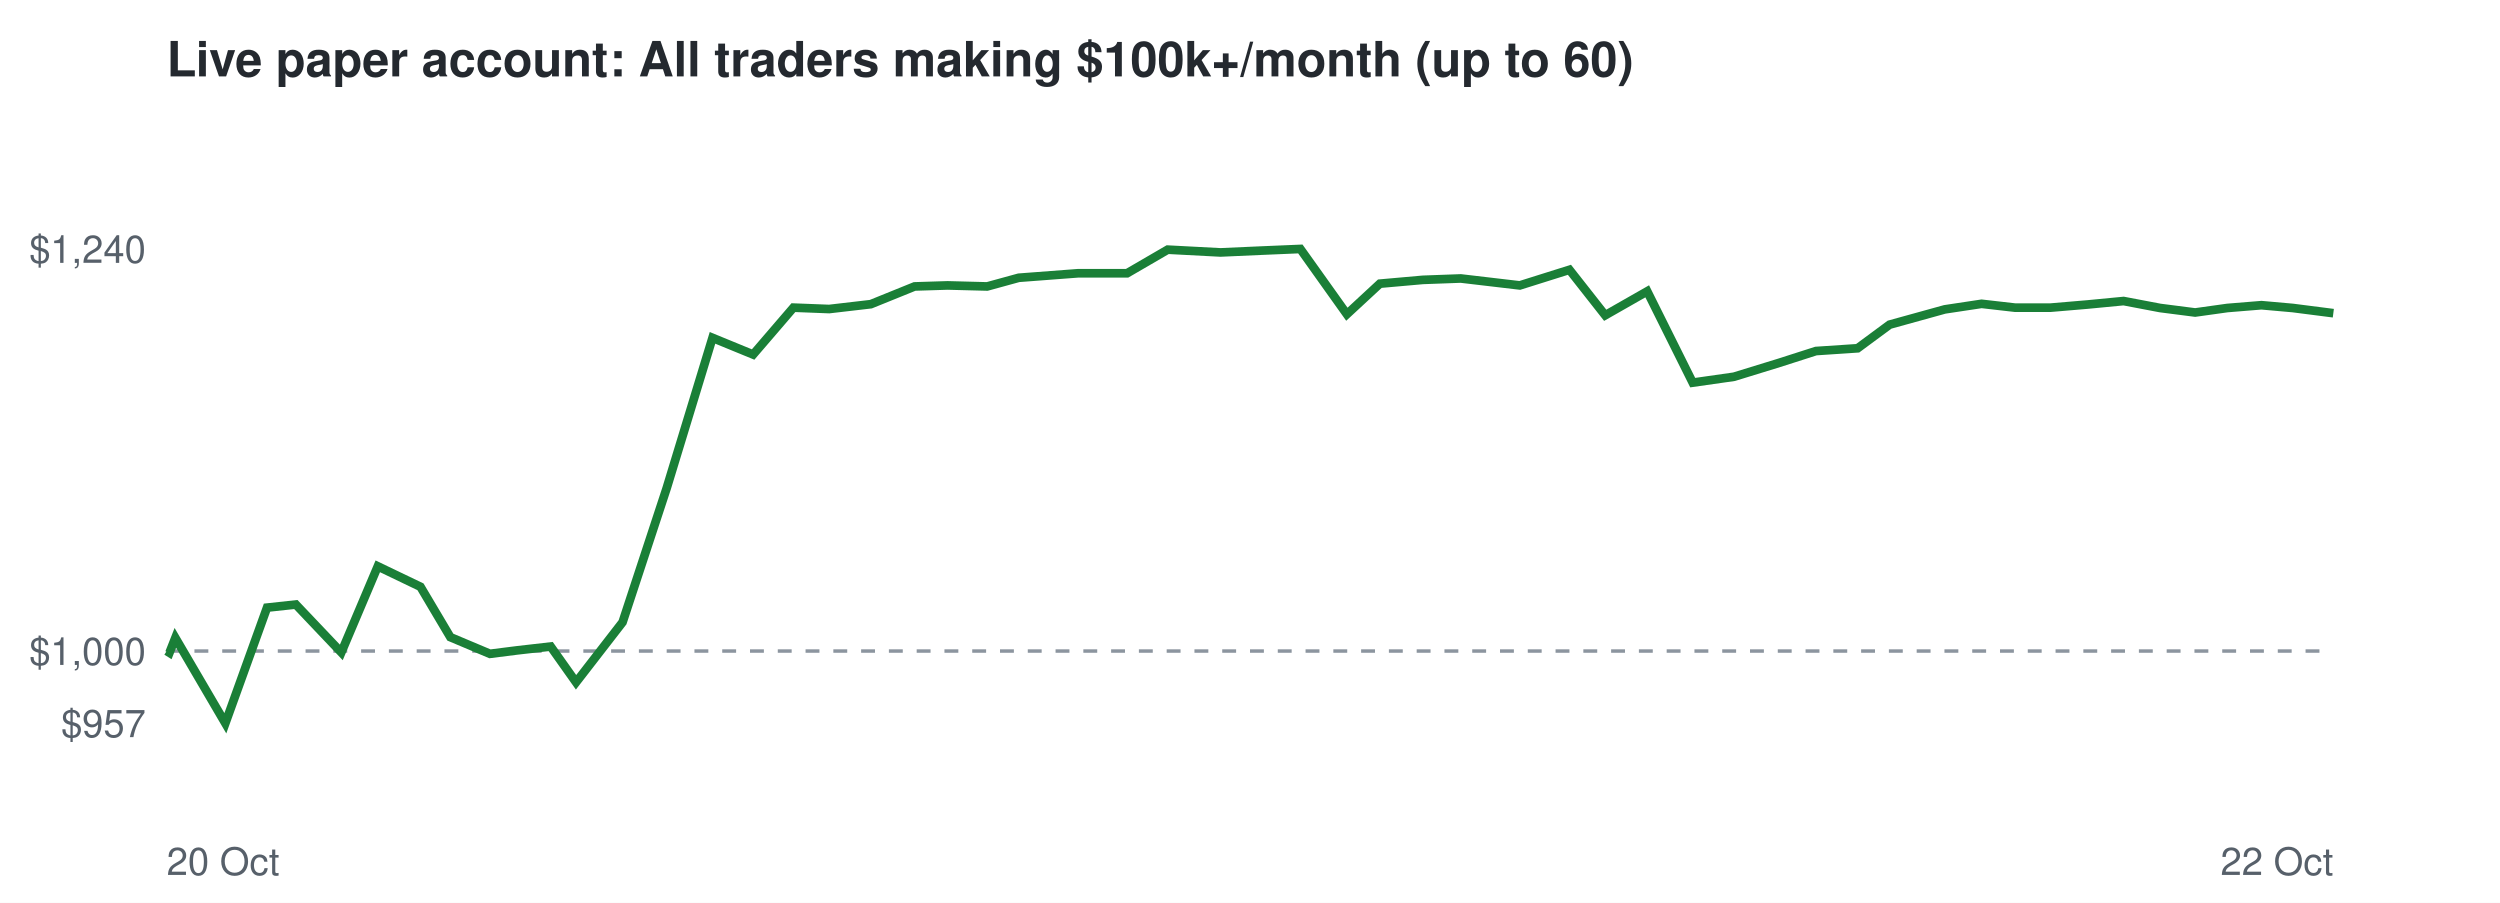
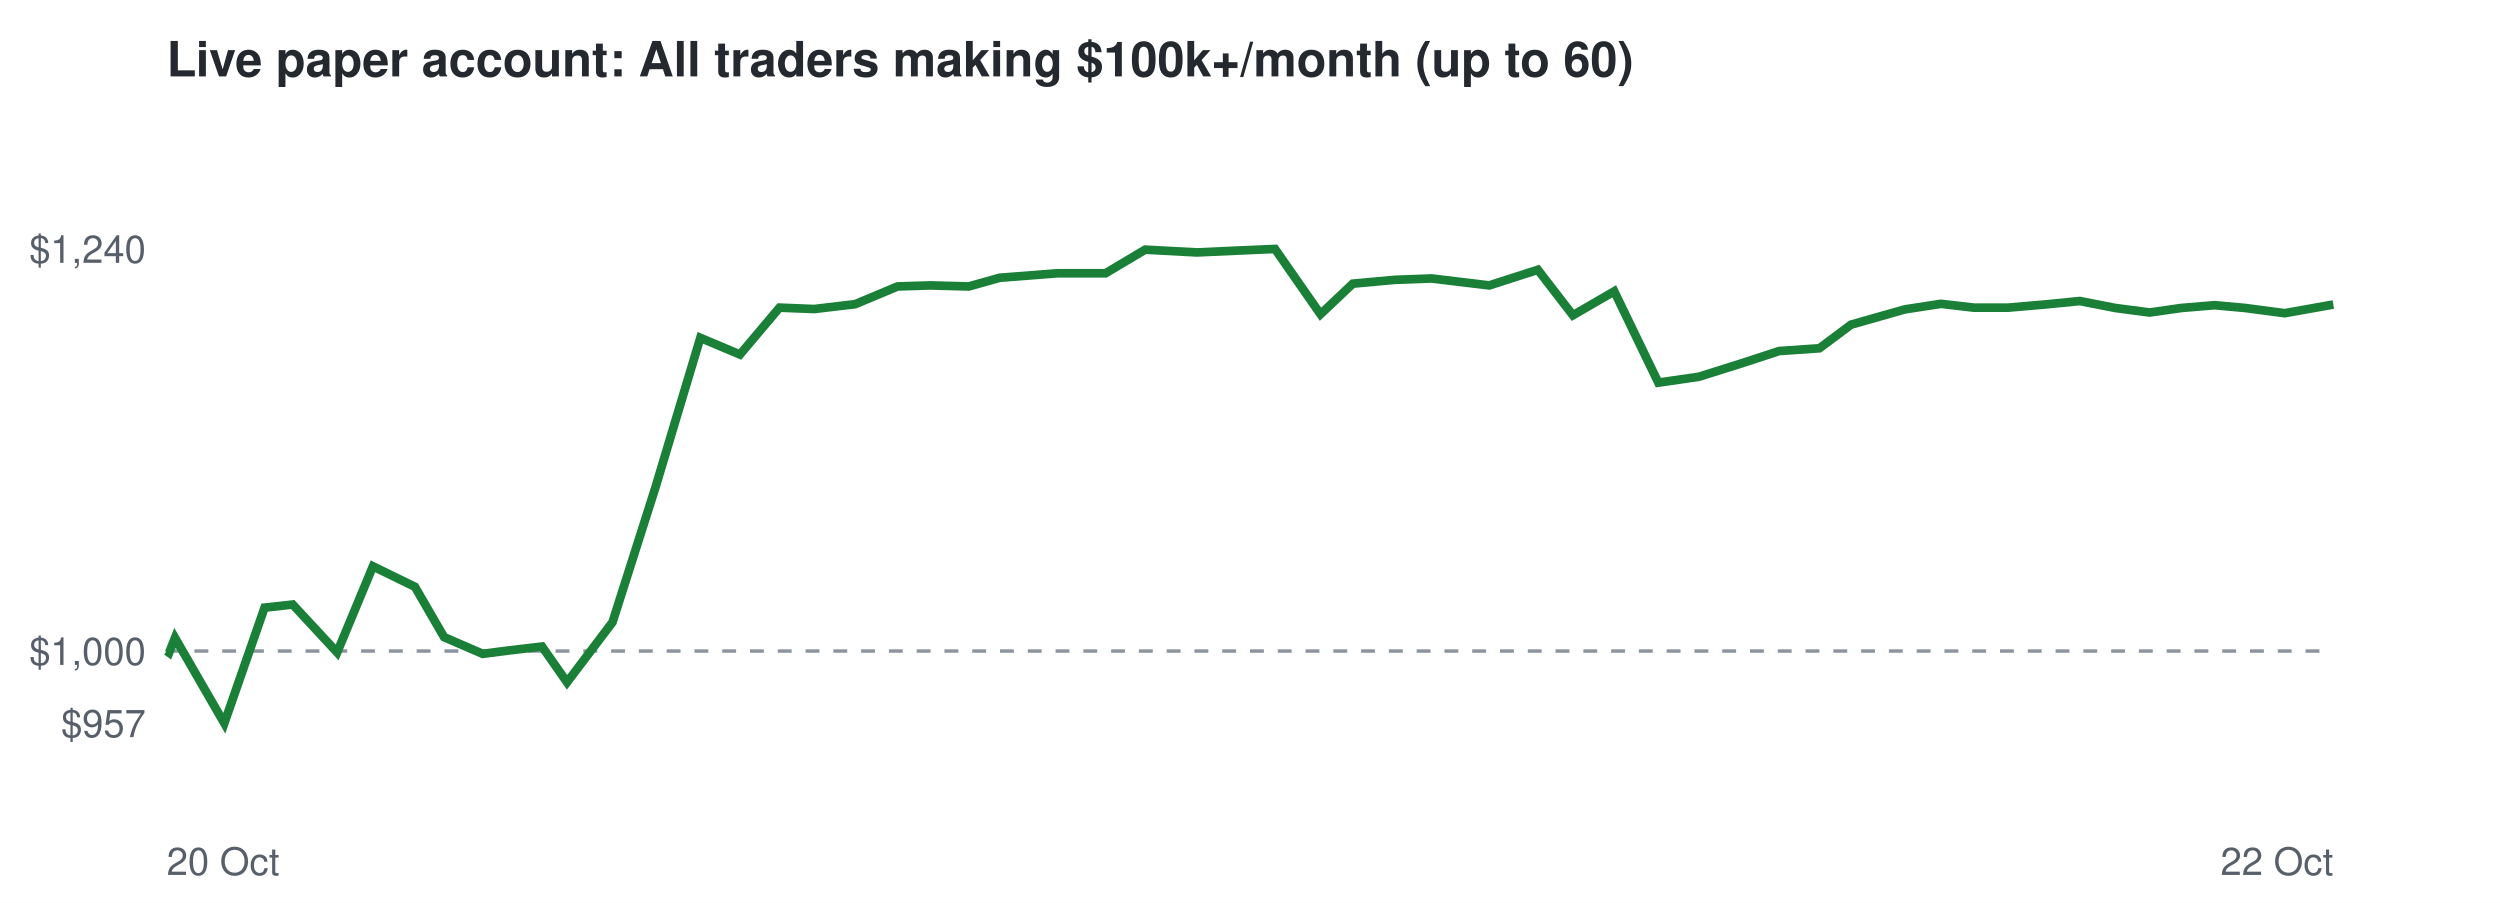
<svg xmlns="http://www.w3.org/2000/svg" viewBox="0 0 720 260" font-family="Helvetica,Arial,sans-serif">
  <rect width="720" height="260" fill="#ffffff" />
  <text x="48" y="22" font-size="14" font-weight="bold" fill="#24292f">Live paper account: All traders making $100k+/month (up to 60)</text>
  <line x1="48" x2="672" y1="187.5" y2="187.5" stroke="#8c959f" stroke-dasharray="4 4" />
  <text x="42" y="212.3" font-size="11" text-anchor="end" fill="#57606a">$957</text>
  <text x="42" y="191.5" font-size="11" text-anchor="end" fill="#57606a">$1,000</text>
  <text x="42" y="75.7" font-size="11" text-anchor="end" fill="#57606a">$1,240</text>
  <text x="48" y="252" font-size="11" fill="#57606a">20 Oct</text>
  <text x="672" y="252" font-size="11" text-anchor="end" fill="#57606a">22 Oct</text>
-   <polyline points="48.0,187.5 48.8,188.0 50.5,183.7 64.9,208.3 76.9,175.0 85.2,174.1 98.3,187.9 108.8,163.1 121.1,169.0 129.7,183.5 141.1,188.3 149.0,187.3 158.6,186.2 165.9,196.5 179.3,179.2 192.0,140.6 205.2,97.3 216.9,102.1 228.5,88.6 238.8,89.0 250.8,87.6 263.4,82.5 272.9,82.2 284.3,82.5 293.4,80.0 310.5,78.7 324.6,78.7 336.3,71.9 351.5,72.7 362.7,72.2 374.5,71.7 387.9,90.5 397.4,81.7 409.8,80.6 420.7,80.2 437.7,82.2 452.0,77.7 462.3,90.8 474.4,83.9 487.5,110.2 499.4,108.5 512.4,104.5 523.0,101.1 535.0,100.3 544.2,93.5 560.1,89.1 570.7,87.5 580.3,88.6 590.6,88.6 601.2,87.7 611.6,86.7 622.1,88.7 632.2,90.0 641.5,88.7 651.3,87.9 660.3,88.7 672.0,90.2" fill="none" stroke="#1a7f37" stroke-width="2.5" />
+   <polyline points="48.0,187.5 48.7,188.0 50.4,183.7 64.6,208.3 76.2,175.0 84.3,174.1 97.1,187.9 107.4,163.1 119.5,169.0 127.9,183.5 139.0,188.3 146.8,187.3 156.1,186.2 163.3,196.5 176.4,179.2 188.7,140.6 201.7,97.3 213.1,102.1 224.5,88.6 234.5,89.0 246.3,87.6 258.5,82.5 267.9,82.2 279.0,82.5 287.9,80.0 304.6,78.7 318.4,78.7 329.8,71.9 344.7,72.7 355.7,72.2 367.2,71.7 380.3,90.5 389.6,81.7 401.6,80.6 412.3,80.2 428.9,82.2 442.9,77.7 453.0,90.8 464.9,83.9 477.6,110.2 489.3,108.5 502.0,104.5 512.4,101.1 524.0,100.3 533.1,93.5 548.6,89.1 559.0,87.5 568.4,88.6 578.4,88.6 588.8,87.7 599.0,86.7 609.2,88.7 619.1,90.0 628.2,88.7 637.8,87.9 646.6,88.7 658.0,90.2 672.0,87.7" fill="none" stroke="#1a7f37" stroke-width="2.5" />
</svg>
